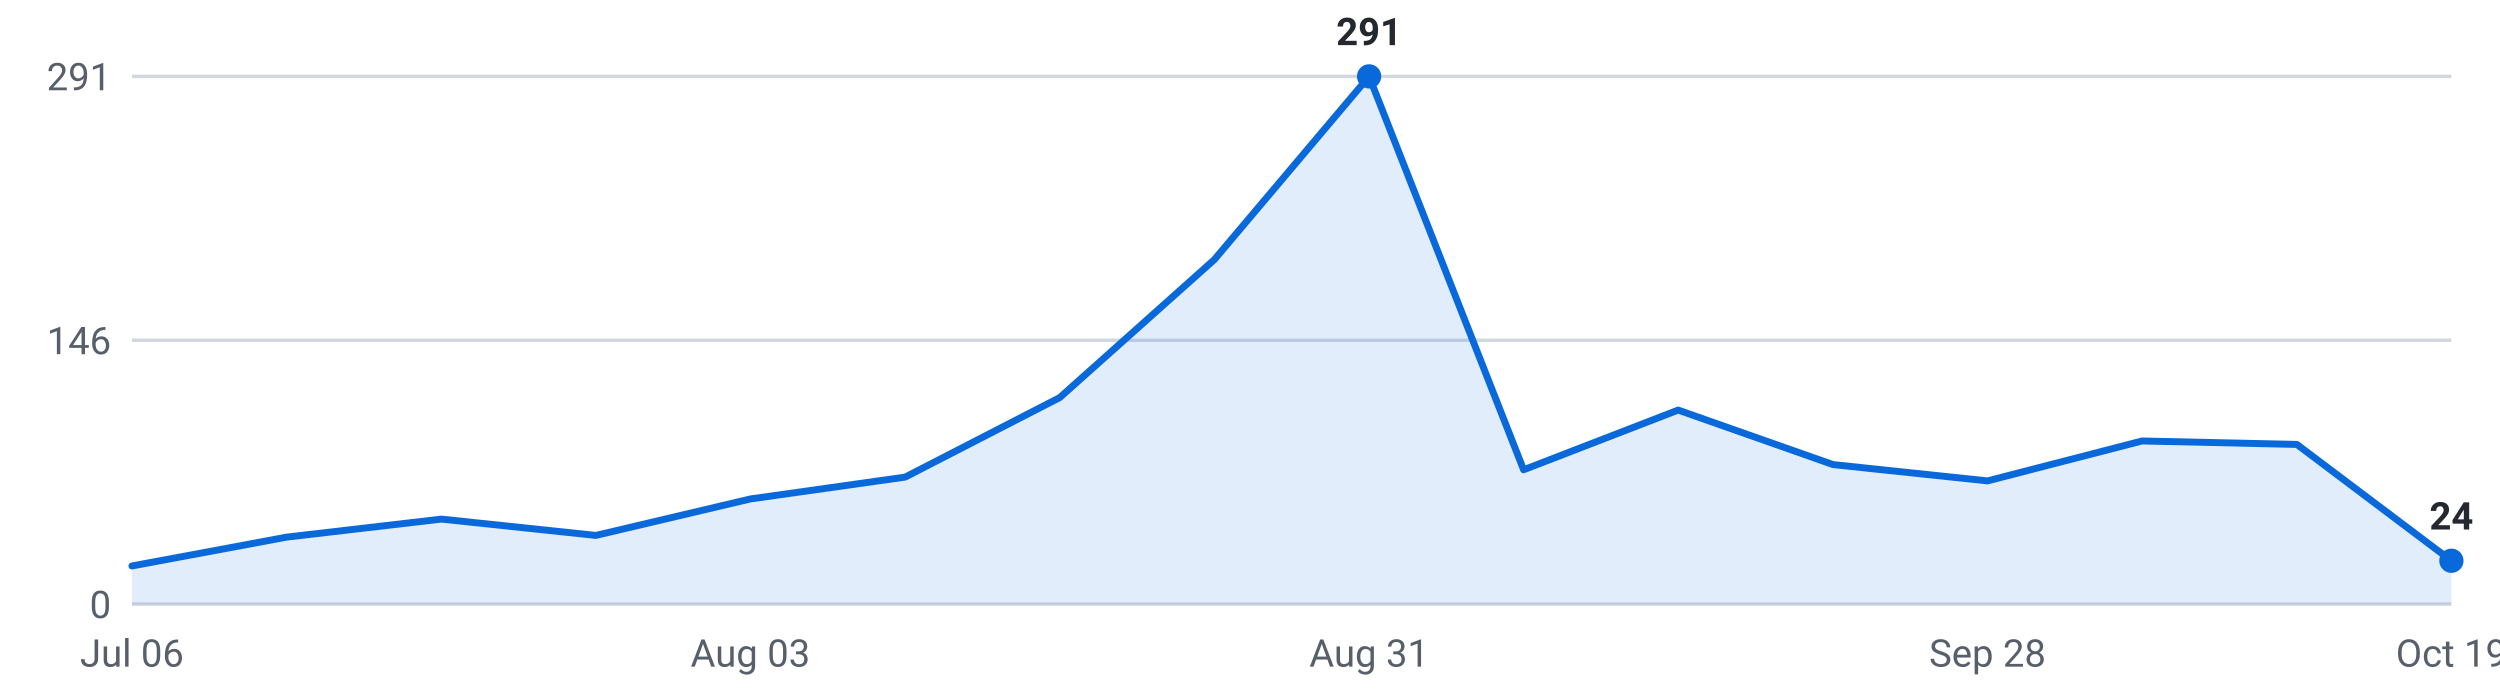
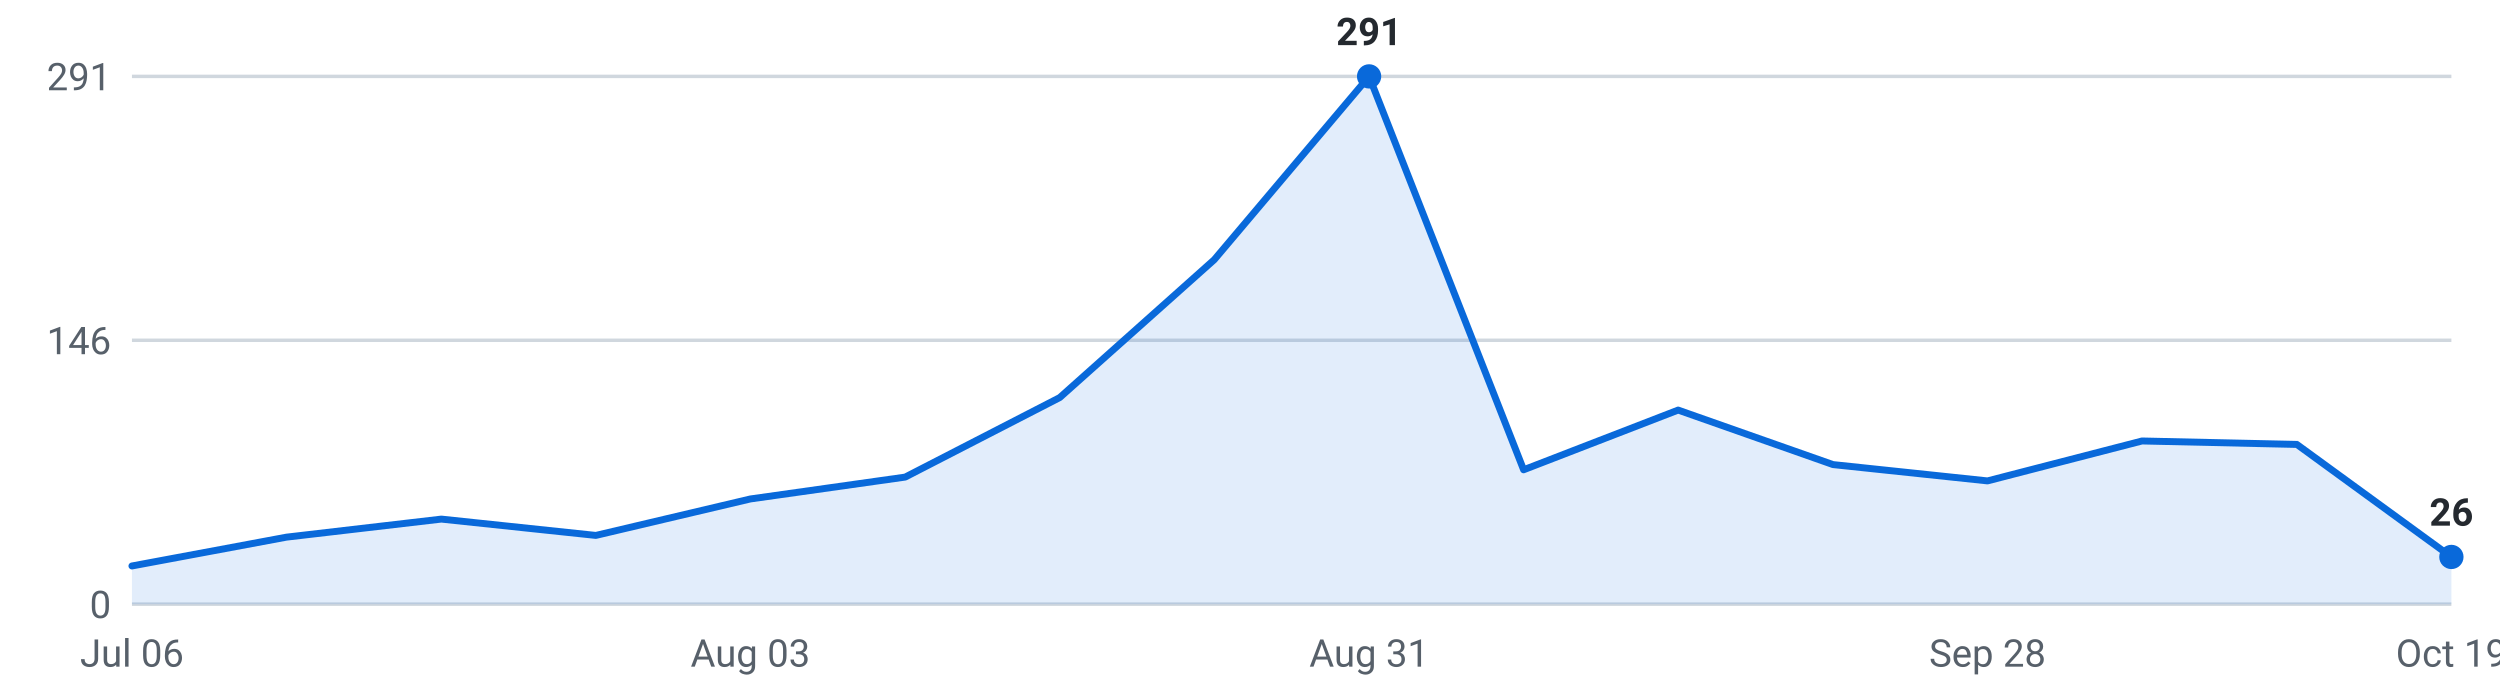
<svg xmlns="http://www.w3.org/2000/svg" viewBox="0 0 720 200" width="720" height="200" role="img" aria-label="Internships posted per week, last 16 weeks">
  <g font-family="-apple-system,Segoe UI,Roboto,sans-serif" font-size="11">
    <line x1="38" y1="174.0" x2="706" y2="174.0" stroke="#d0d7de" stroke-width="1" />
    <text x="32" y="178.0" text-anchor="end" fill="#57606a">0</text>
    <line x1="38" y1="98.0" x2="706" y2="98.0" stroke="#d0d7de" stroke-width="1" />
    <text x="32" y="102.0" text-anchor="end" fill="#57606a">146</text>
    <line x1="38" y1="22.0" x2="706" y2="22.0" stroke="#d0d7de" stroke-width="1" />
    <text x="32" y="26.0" text-anchor="end" fill="#57606a">291</text>
-     <path d="M38.0,174 L38.0,163.0 L82.5,154.7 L127.1,149.5 L171.6,154.2 L216.1,143.7 L260.7,137.4 L305.2,114.5 L349.7,74.8 L394.3,22.0 L438.8,135.3 L483.3,118.1 L527.9,133.8 L572.4,138.5 L616.9,127.0 L661.5,128.0 L706.0,161.5 L706.0,174 Z" fill="#0969da" fill-opacity="0.12" />
-     <polyline points="38.0,163.0 82.5,154.7 127.1,149.5 171.6,154.2 216.1,143.7 260.7,137.4 305.2,114.5 349.7,74.8 394.3,22.0 438.8,135.3 483.3,118.1 527.9,133.8 572.4,138.5 616.9,127.0 661.5,128.0 706.0,161.5" fill="none" stroke="#0969da" stroke-width="2" stroke-linejoin="round" stroke-linecap="round" />
+     <path d="M38.0,174 L38.0,163.0 L82.5,154.7 L127.1,149.5 L171.6,154.2 L216.1,143.7 L260.7,137.4 L305.2,114.5 L349.7,74.8 L394.3,22.0 L438.8,135.3 L483.3,118.1 L527.9,133.8 L572.4,138.5 L616.9,127.0 L661.5,128.0 L706.0,160.4 L706.0,174 Z" fill="#0969da" fill-opacity="0.12" />
+     <polyline points="38.0,163.0 82.5,154.7 127.1,149.5 171.6,154.2 216.1,143.7 260.7,137.4 305.2,114.5 349.7,74.8 394.3,22.0 438.8,135.3 483.3,118.1 527.9,133.8 572.4,138.5 616.9,127.0 661.5,128.0 706.0,160.4" fill="none" stroke="#0969da" stroke-width="2" stroke-linejoin="round" stroke-linecap="round" />
    <circle cx="394.3" cy="22.0" r="3.5" fill="#0969da" />
    <text x="394.3" y="13.0" text-anchor="middle" fill="#24292f" font-weight="600">291</text>
-     <circle cx="706.0" cy="161.5" r="3.5" fill="#0969da" />
-     <text x="706.0" y="152.5" text-anchor="middle" fill="#24292f" font-weight="600">24</text>
+     <circle cx="706.0" cy="160.4" r="3.5" fill="#0969da" />
+     <text x="706.0" y="151.4" text-anchor="middle" fill="#24292f" font-weight="600">26</text>
    <text x="38.0" y="192" text-anchor="middle" fill="#57606a">Jul 06</text>
    <text x="216.1" y="192" text-anchor="middle" fill="#57606a">Aug 03</text>
    <text x="394.3" y="192" text-anchor="middle" fill="#57606a">Aug 31</text>
    <text x="572.4" y="192" text-anchor="middle" fill="#57606a">Sep 28</text>
    <text x="706.0" y="192" text-anchor="middle" fill="#57606a">Oct 19</text>
  </g>
</svg>
